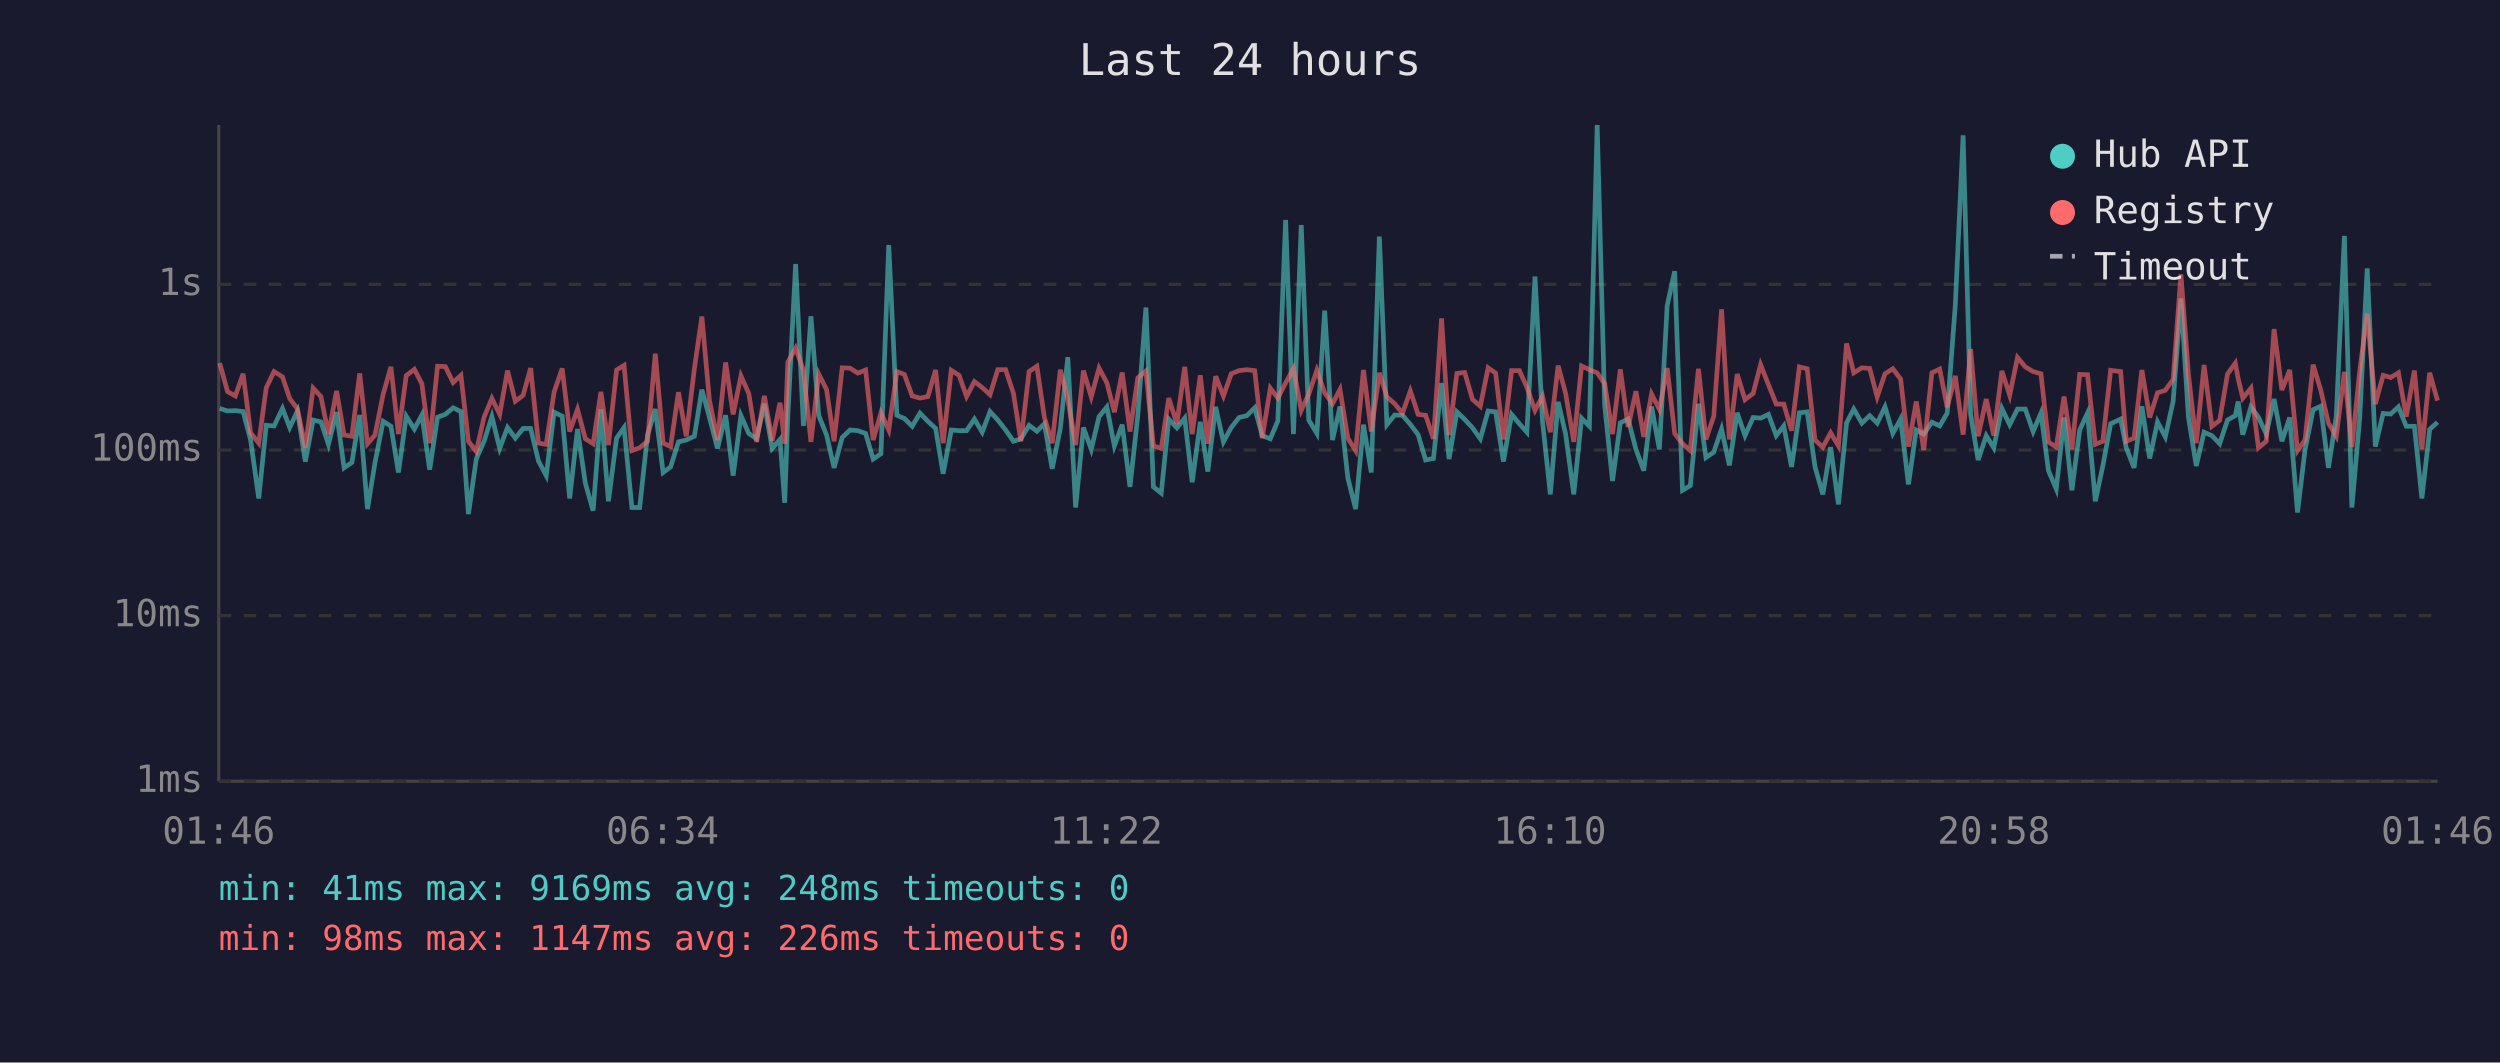
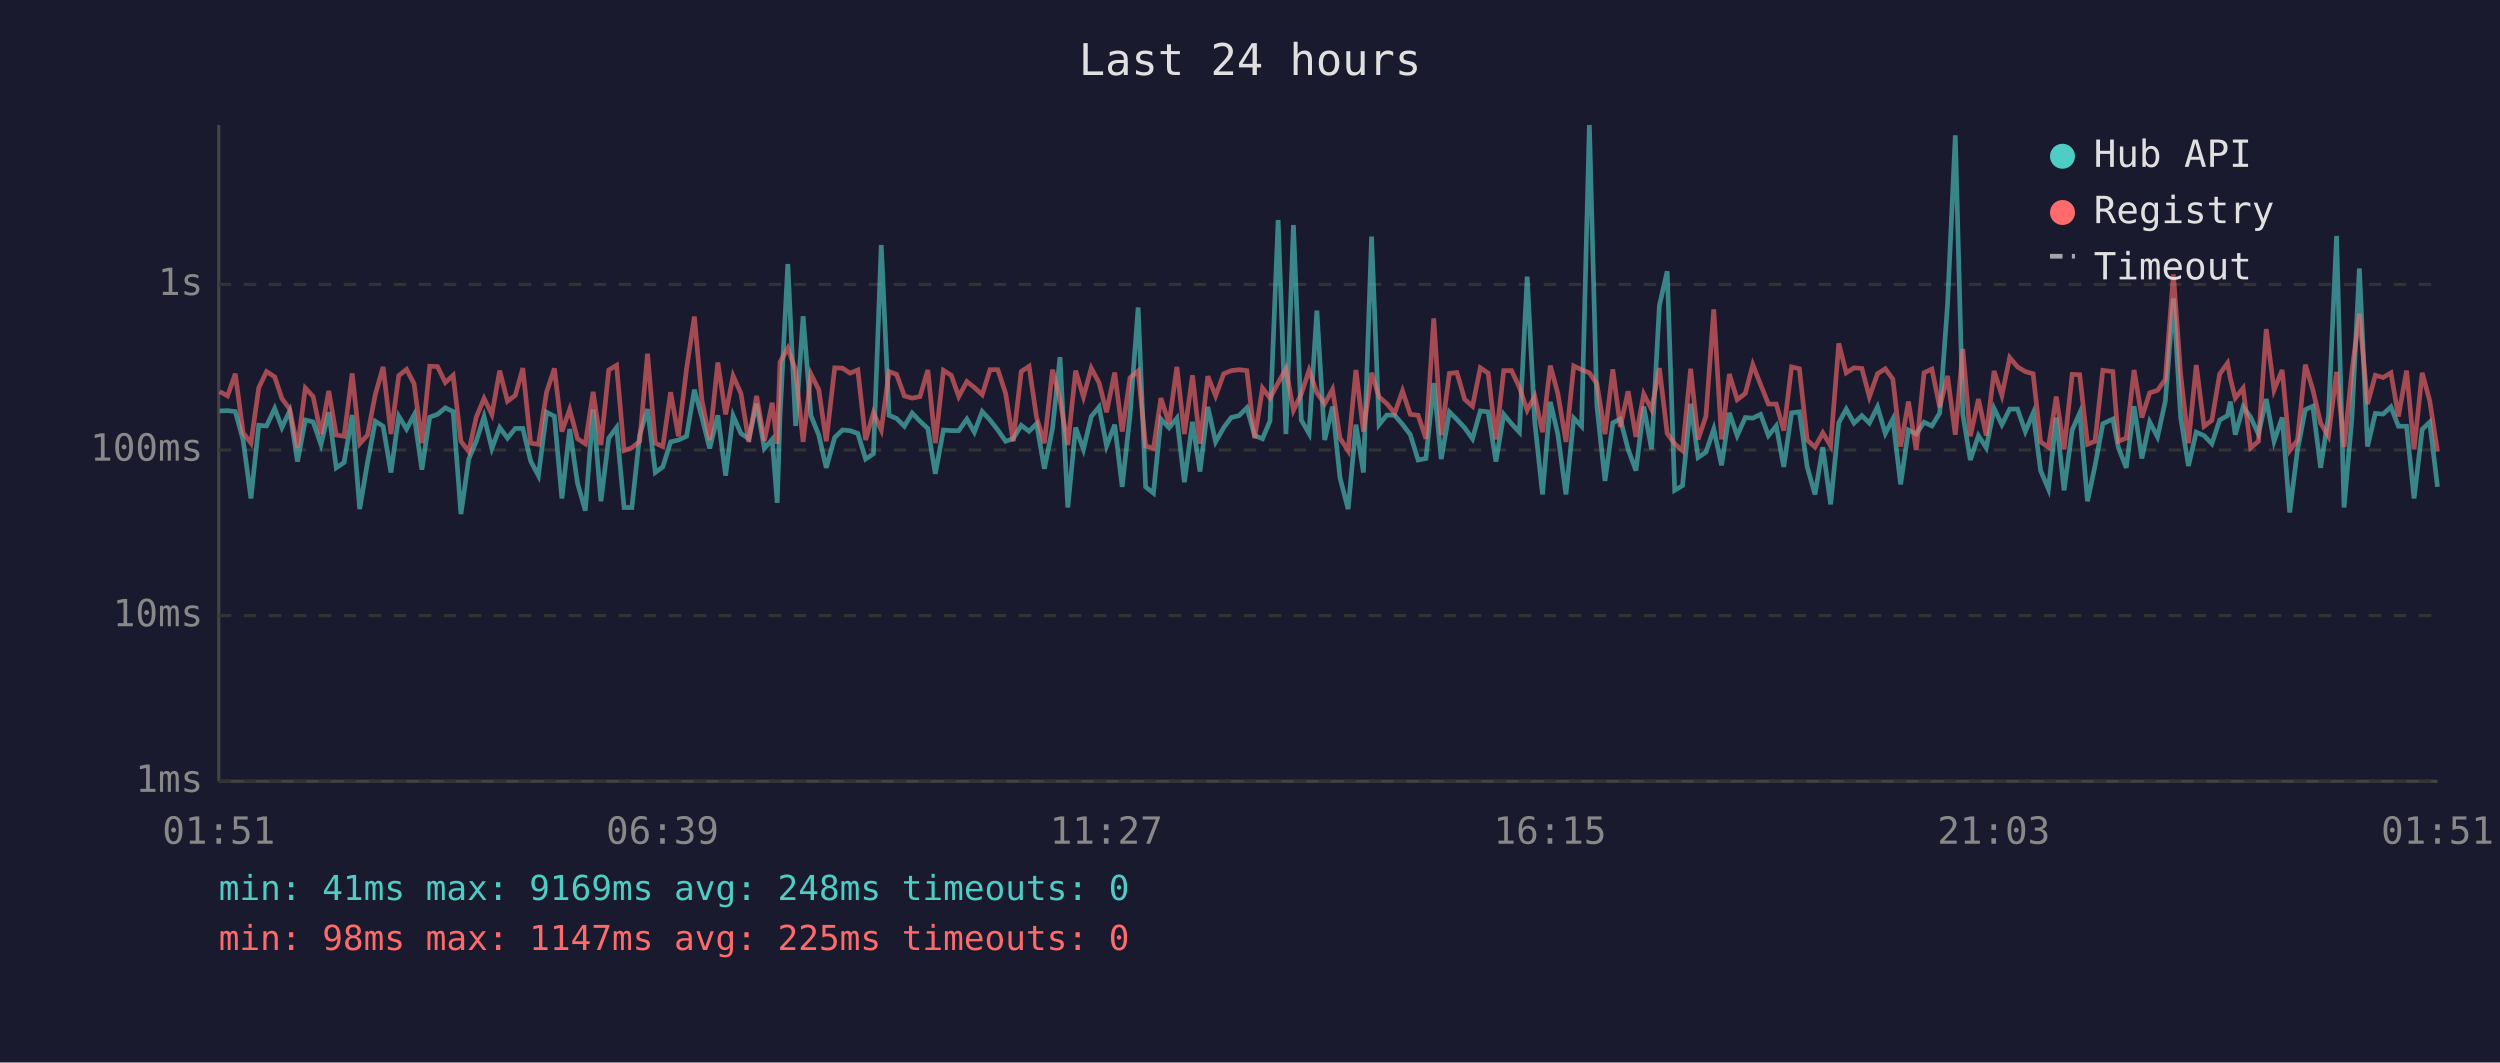
<svg xmlns="http://www.w3.org/2000/svg" viewBox="0 0 800 340" font-family="monospace" font-size="12">
  <rect width="800" height="340" fill="#1a1a2e" />
  <text x="400" y="24" fill="#e0e0e0" font-size="14" text-anchor="middle">Last 24 hours</text>
  <line x1="70" y1="40" x2="70" y2="250" stroke="#444" stroke-width="1" />
  <line x1="70" y1="250" x2="780" y2="250" stroke="#444" stroke-width="1" />
  <line x1="70" y1="250" x2="780" y2="250" stroke="#333" stroke-width="1" stroke-dasharray="4" />
  <text x="65" y="250" fill="#888" text-anchor="end" dominant-baseline="middle">1ms</text>
  <line x1="70" y1="197" x2="780" y2="197" stroke="#333" stroke-width="1" stroke-dasharray="4" />
  <text x="65" y="197" fill="#888" text-anchor="end" dominant-baseline="middle">10ms</text>
  <line x1="70" y1="144" x2="780" y2="144" stroke="#333" stroke-width="1" stroke-dasharray="4" />
  <text x="65" y="144" fill="#888" text-anchor="end" dominant-baseline="middle">100ms</text>
  <line x1="70" y1="91" x2="780" y2="91" stroke="#333" stroke-width="1" stroke-dasharray="4" />
  <text x="65" y="91" fill="#888" text-anchor="end" dominant-baseline="middle">1s</text>
-   <text x="70" y="270" fill="#888" text-anchor="middle">01:46</text>
-   <text x="212" y="270" fill="#888" text-anchor="middle">06:34</text>
-   <text x="354" y="270" fill="#888" text-anchor="middle">11:22</text>
-   <text x="496" y="270" fill="#888" text-anchor="middle">16:10</text>
-   <text x="638" y="270" fill="#888" text-anchor="middle">20:58</text>
-   <text x="780" y="270" fill="#888" text-anchor="middle">01:46</text>
-   <polyline points="70.3,130.7 72.8,131.5 75.3,131.4 77.8,131.7 80.2,140.8 82.8,159.5 85.2,136.1 87.7,136.3 90.4,130.7 92.7,136.8 95.2,131.5 97.7,147.7 100.2,134.4 102.7,135.0 105.1,142.2 107.7,131.9 110.1,149.7 112.6,148.0 115.1,132.8 117.6,162.9 120.0,148.0 122.6,134.8 125.1,136.4 127.5,151.2 130.0,133.2 132.6,137.3 135.0,132.8 137.5,150.3 140.0,133.5 142.5,132.6 145.0,130.5 147.5,131.7 149.9,164.5 152.4,146.9 154.9,141.2 157.4,133.3 159.9,143.5 162.4,136.8 164.9,140.2 167.4,137.1 169.8,137.1 172.3,147.5 174.8,152.2 177.3,131.9 179.9,133.2 182.3,159.5 184.8,137.3 187.3,154.6 189.8,163.4 192.3,131.0 194.7,160.4 197.3,140.2 199.7,136.8 202.2,162.4 204.7,162.4 207.2,139.2 209.7,130.9 212.2,151.2 214.6,149.4 217.1,141.4 219.6,140.8 222.2,139.6 224.6,124.7 227.0,133.5 229.6,143.5 232.2,132.9 234.6,152.2 237.1,133.0 239.6,138.7 242.1,140.4 244.6,129.2 247.1,143.5 249.6,140.6 251.1,160.9 252.1,133.2 254.6,84.5 257.1,136.3 259.5,101.2 262.0,133.0 264.5,139.2 266.9,149.7 269.5,140.0 272.0,137.6 274.5,137.8 277.0,138.7 279.4,146.9 281.9,145.2 284.4,78.4 287.0,132.9 289.4,133.9 291.9,136.4 294.4,132.2 296.9,134.8 299.4,137.1 301.8,151.6 304.4,137.6 306.9,137.8 309.3,137.8 311.8,134.1 314.3,138.3 316.8,131.7 319.3,134.4 321.8,137.6 324.3,141.2 326.7,140.4 329.3,136.1 331.8,138.0 334.2,135.6 336.7,150.0 339.3,137.1 341.7,114.3 344.2,162.4 346.7,136.8 349.2,143.8 351.7,133.3 354.2,130.2 356.6,142.7 359.1,135.9 361.6,155.8 364.1,132.9 366.7,98.4 369.1,155.8 371.6,157.8 374.0,134.1 376.6,136.9 379.1,133.8 381.5,154.3 384.1,135.0 386.5,150.9 389.0,130.2 391.5,141.4 394.0,136.8 396.5,133.6 399.0,133.0 401.5,130.5 403.9,139.4 406.5,140.4 408.9,134.7 411.4,70.4 413.9,138.9 416.4,72.0 418.8,134.4 421.4,138.7 423.9,99.4 426.4,140.8 428.8,130.1 431.3,152.9 433.8,162.9 436.3,135.9 438.8,151.2 441.4,75.7 443.8,135.9 446.3,132.8 448.8,132.9 451.3,135.8 453.8,139.1 456.2,147.2 458.7,146.7 461.3,122.6 463.7,146.9 466.2,131.8 468.7,134.2 471.2,136.9 473.7,140.4 476.2,131.5 478.6,131.8 481.1,147.7 483.7,132.6 486.2,135.6 488.6,138.3 491.2,88.5 493.6,134.8 496.1,158.2 498.6,128.6 501.0,138.9 503.6,158.2 506.1,133.8 508.6,136.4 511.1,40.0 513.5,129.8 516.0,153.9 518.5,135.3 521.0,134.1 523.5,143.8 526.0,150.6 528.5,130.1 531.0,143.8 533.5,97.8 535.9,86.8 538.4,156.9 540.9,155.4 543.5,129.2 545.9,146.4 548.4,144.7 550.9,137.3 553.4,148.9 555.9,132.1 558.4,139.4 561.0,133.6 563.4,133.8 565.9,132.6 568.4,139.4 570.8,136.3 573.3,149.4 575.8,132.1 578.3,131.8 580.8,149.4 583.3,158.2 585.8,143.1 588.3,161.4 590.9,135.3 593.2,130.9 595.8,135.4 598.3,133.0 600.7,135.4 603.2,130.2 605.7,138.7 608.2,134.1 610.7,155.0 613.2,137.6 615.6,138.9 618.2,135.1 620.7,136.3 623.1,132.2 625.7,97.6 628.2,43.3 630.6,132.6 633.0,147.2 635.6,139.4 638.0,143.3 640.6,130.7 643.1,135.9 645.6,130.9 648.1,130.9 650.6,138.1 653.1,132.2 655.5,150.6 658.0,156.5 660.5,133.6 663.0,156.9 665.5,137.6 668.0,132.2 670.5,160.4 672.9,149.1 675.4,135.6 678.6,134.1 680.4,143.3 682.9,149.7 685.4,130.0 687.9,146.7 690.4,135.0 692.9,139.8 695.4,128.4 697.9,95.5 700.3,133.5 702.8,149.1 705.3,138.3 707.8,139.4 710.3,142.0 712.8,134.4 715.3,133.0 716.2,128.5 717.7,139.1 720.3,130.2 722.7,133.5 725.2,138.9 727.7,127.7 730.2,141.2 732.7,133.6 735.2,164.0 737.6,144.0 740.2,131.1 742.6,130.0 745.1,149.7 747.6,133.3 750.2,75.5 752.6,162.4 755.1,133.9 757.5,85.9 760.1,142.9 762.6,132.3 765.0,132.5 767.5,130.2 770.0,136.4 772.6,136.4 775.0,159.5 777.5,137.4 780.0,135.1" fill="none" stroke="#4ecdc4" stroke-width="1.5" opacity="0.6" />
-   <polyline points="70.3,116.2 72.8,125.3 75.3,126.7 77.8,119.6 80.2,138.5 82.8,141.8 85.2,124.1 87.7,118.9 90.4,120.6 92.7,127.5 95.2,130.9 97.7,143.3 100.2,124.2 102.7,126.9 105.1,138.9 107.7,125.1 110.1,139.2 112.6,139.6 115.1,119.5 117.6,142.0 120.0,139.2 122.6,126.2 125.1,117.4 127.5,138.9 130.0,120.2 132.6,118.2 135.0,122.8 137.5,141.8 140.0,117.2 142.5,117.3 145.0,122.4 147.5,120.1 149.9,141.2 152.4,144.5 154.9,133.5 157.4,127.5 159.9,132.6 162.4,118.6 164.9,128.4 167.4,126.5 169.8,117.8 172.3,141.8 174.8,142.2 177.3,125.5 179.9,117.9 182.3,138.1 184.8,131.0 187.3,140.4 189.8,142.0 192.3,125.4 194.7,142.4 197.3,118.4 199.7,116.9 202.2,144.2 204.7,143.3 207.2,141.2 209.7,113.2 212.2,141.8 214.6,142.9 217.1,125.5 219.6,139.6 222.2,118.0 224.6,101.3 227.0,128.0 229.6,140.8 232.2,116.0 234.6,132.6 237.1,120.3 239.6,125.9 242.1,141.4 244.6,126.7 247.1,141.0 249.6,128.9 251.1,142.0 252.1,115.9 254.6,111.4 257.1,118.5 259.5,141.4 262.0,119.7 264.5,124.7 266.9,141.2 269.5,117.7 272.0,117.8 274.5,119.4 277.0,118.4 279.4,140.8 281.9,132.1 284.4,137.6 287.0,118.9 289.4,119.8 291.9,126.7 294.4,127.4 296.9,126.9 299.4,118.4 301.8,141.8 304.4,118.5 306.9,120.1 309.3,126.9 311.8,122.1 314.3,124.0 316.8,126.3 319.3,118.3 321.8,118.3 324.3,125.9 326.7,141.2 329.3,118.9 331.8,117.2 334.2,133.6 336.7,141.8 339.3,118.3 341.7,127.9 344.2,142.4 346.7,118.6 349.2,127.0 351.7,117.8 354.2,122.5 356.6,131.9 359.1,119.2 361.6,138.1 364.1,120.9 366.7,118.7 369.1,142.7 371.6,143.5 374.0,127.4 376.6,135.6 379.1,117.4 381.5,138.9 384.1,120.1 386.5,142.0 389.0,120.4 391.5,126.7 394.0,119.6 396.5,118.6 399.0,118.3 401.5,118.6 403.9,140.2 406.5,124.2 408.9,127.4 411.4,122.5 413.9,118.0 416.4,131.3 418.8,126.1 421.4,118.5 423.9,125.7 426.4,129.2 428.8,124.6 431.3,140.2 433.8,144.2 436.3,118.4 438.8,138.1 441.4,119.3 443.8,127.0 446.3,129.2 448.8,132.2 451.3,125.1 453.8,132.6 456.2,132.9 458.7,140.4 461.3,101.9 463.7,139.2 466.2,119.5 468.7,119.2 471.2,127.8 473.7,130.0 476.2,117.7 478.6,119.4 481.1,140.6 483.7,118.6 486.2,118.6 488.6,123.9 491.2,131.3 493.6,126.8 496.1,138.3 498.6,117.0 501.0,125.9 503.6,141.4 506.1,117.1 508.6,118.3 511.1,119.3 513.5,122.8 516.0,138.9 518.5,118.2 521.0,136.6 523.5,125.2 526.0,139.8 528.5,126.1 531.0,131.0 533.5,117.8 535.9,138.7 538.4,142.0 540.9,144.2 543.5,118.0 545.9,140.6 548.4,133.2 550.9,99.0 553.4,140.6 555.9,119.7 558.4,127.9 561.0,125.9 563.4,116.7 565.9,123.1 568.4,129.3 570.8,129.3 573.3,137.8 575.8,117.4 578.3,118.0 580.8,140.8 583.3,143.1 585.8,138.5 588.3,142.7 590.9,109.9 593.2,119.3 595.8,117.7 598.3,117.9 600.7,127.0 603.2,119.6 605.7,118.0 608.2,121.3 610.7,142.9 613.2,128.5 615.6,144.0 618.2,119.3 620.7,118.1 623.1,130.3 625.7,120.3 628.2,139.1 630.6,111.7 633.0,139.6 635.6,127.7 638.0,139.4 640.6,118.7 643.1,126.5 645.6,114.4 648.1,117.4 650.6,118.9 653.1,119.6 655.5,141.4 658.0,143.1 660.5,126.9 663.0,143.8 665.5,119.8 668.0,119.9 670.5,142.2 672.9,141.2 675.4,118.5 678.6,118.9 680.4,141.2 682.9,140.2 685.4,118.4 687.9,133.6 690.4,125.7 692.9,124.9 695.4,121.4 697.9,87.8 700.3,119.8 702.8,141.8 705.3,116.8 707.8,136.4 710.3,134.5 712.8,119.7 715.3,116.2 716.2,121.1 717.7,127.4 720.3,124.2 722.7,143.3 725.2,141.2 727.7,105.3 730.2,124.8 732.7,118.4 735.2,144.2 737.6,140.8 740.2,116.7 742.6,124.7 745.1,135.4 747.6,139.6 750.2,119.0 752.6,143.1 755.1,118.9 757.5,100.4 760.1,129.3 762.6,120.1 765.0,120.8 767.5,119.3 770.0,133.3 772.6,118.6 775.0,143.8 777.5,119.3 780.0,128.2" fill="none" stroke="#ff6b6b" stroke-width="1.5" opacity="0.6" />
+   <text x="70" y="270" fill="#888" text-anchor="middle">01:51</text>
+   <text x="212" y="270" fill="#888" text-anchor="middle">06:39</text>
+   <text x="354" y="270" fill="#888" text-anchor="middle">11:27</text>
+   <text x="496" y="270" fill="#888" text-anchor="middle">16:15</text>
+   <text x="638" y="270" fill="#888" text-anchor="middle">21:03</text>
+   <text x="780" y="270" fill="#888" text-anchor="middle">01:51</text>
+   <polyline points="70.3,131.5 72.8,131.4 75.3,131.7 77.8,140.8 80.3,159.5 82.8,136.1 85.3,136.3 87.9,130.7 90.2,136.8 92.7,131.5 95.2,147.7 97.7,134.4 100.2,135.0 102.7,142.2 105.2,131.9 107.6,149.7 110.1,148.0 112.7,132.8 115.1,162.9 117.6,148.0 120.1,134.8 122.6,136.4 125.1,151.2 127.6,133.2 130.1,137.3 132.5,132.8 135.0,150.3 137.5,133.5 140.0,132.6 142.5,130.5 145.0,131.7 147.5,164.5 150.0,146.9 152.4,141.2 154.9,133.3 157.4,143.5 159.9,136.8 162.4,140.2 164.9,137.1 167.3,137.1 169.8,147.5 172.3,152.2 174.9,131.9 177.4,133.2 179.8,159.5 182.3,137.3 184.8,154.6 187.3,163.4 189.8,131.0 192.3,160.4 194.8,140.2 197.3,136.8 199.7,162.4 202.2,162.4 204.7,139.2 207.2,130.9 209.7,151.2 212.1,149.4 214.6,141.4 217.1,140.8 219.7,139.6 222.2,124.7 224.6,133.5 227.1,143.5 229.7,132.9 232.2,152.2 234.6,133.0 237.1,138.7 239.6,140.4 242.1,129.2 244.6,143.5 247.1,140.6 248.7,160.9 249.6,133.2 252.1,84.5 254.6,136.3 257.0,101.2 259.5,133.0 262.0,139.2 264.4,149.7 267.1,140.0 269.6,137.6 272.0,137.8 274.5,138.7 277.0,146.9 279.5,145.2 282.0,78.4 284.5,132.9 286.9,133.9 289.4,136.4 291.9,132.2 294.4,134.8 296.9,137.1 299.3,151.6 301.9,137.6 304.4,137.8 306.8,137.8 309.4,134.1 311.8,138.3 314.3,131.7 316.8,134.4 319.3,137.6 321.8,141.2 324.2,140.4 326.8,136.1 329.3,138.0 331.7,135.6 334.2,150.0 336.8,137.1 339.2,114.3 341.7,162.4 344.2,136.8 346.7,143.8 349.2,133.3 351.7,130.2 354.1,142.7 356.7,135.9 359.1,155.8 361.6,132.9 364.2,98.4 366.6,155.8 369.1,157.8 371.5,134.1 374.1,136.9 376.6,133.8 379.0,154.3 381.6,135.0 384.0,150.9 386.5,130.2 389.0,141.4 391.6,136.8 394.0,133.6 396.5,133.0 399.0,130.5 401.5,139.4 404.0,140.4 406.4,134.7 409.0,70.4 411.5,138.9 413.9,72.0 416.4,134.4 418.9,138.7 421.4,99.4 423.9,140.8 426.4,130.1 428.8,152.9 431.4,162.9 433.9,135.9 436.3,151.2 438.9,75.7 441.3,135.9 443.8,132.8 446.3,132.9 448.8,135.8 451.3,139.1 453.8,147.2 456.3,146.7 458.8,122.6 461.2,146.9 463.8,131.8 466.2,134.2 468.7,136.9 471.2,140.4 473.7,131.5 476.2,131.8 478.7,147.7 481.2,132.6 483.7,135.6 486.2,138.3 488.7,88.5 491.1,134.8 493.6,158.2 496.1,128.6 498.5,138.9 501.1,158.2 503.6,133.8 506.1,136.4 508.6,40.0 511.0,129.8 513.6,153.9 516.1,135.3 518.5,134.1 521.0,143.8 523.5,150.6 526.0,130.1 528.5,143.8 531.0,97.8 533.5,86.8 535.9,156.9 538.4,155.4 541.0,129.2 543.4,146.4 545.9,144.7 548.4,137.3 550.9,148.9 553.4,132.1 555.9,139.4 558.5,133.6 560.9,133.8 563.4,132.6 565.9,139.4 568.4,136.3 570.8,149.4 573.3,132.1 575.8,131.8 578.3,149.4 580.8,158.2 583.3,143.1 585.8,161.4 588.4,135.3 590.8,130.9 593.3,135.4 595.8,133.0 598.2,135.4 600.8,130.2 603.3,138.7 605.7,134.1 608.2,155.0 610.7,137.6 613.2,138.9 615.7,135.1 618.2,136.3 620.7,132.2 623.2,97.6 625.7,43.3 628.1,132.6 630.5,147.2 633.1,139.4 635.6,143.3 638.1,130.7 640.6,135.9 643.1,130.9 645.6,130.9 648.1,138.1 650.6,132.2 653.0,150.6 655.5,156.5 658.0,133.6 660.5,156.9 663.1,137.6 665.5,132.2 668.0,160.4 670.4,149.1 672.9,135.6 676.1,134.1 677.9,143.3 680.4,149.7 682.9,130.0 685.4,146.7 687.9,135.0 690.4,139.8 692.9,128.4 695.5,95.5 697.8,133.5 700.3,149.1 702.8,138.3 705.3,139.4 707.8,142.0 710.3,134.4 712.8,133.0 713.7,128.5 715.3,139.1 717.8,130.2 720.2,133.5 722.7,138.9 725.2,127.7 727.7,141.2 730.3,133.6 732.7,164.0 735.2,144.0 737.7,131.1 740.1,130.0 742.6,149.7 745.1,133.3 747.7,75.5 750.1,162.4 752.6,133.9 755.0,85.9 757.6,142.9 760.1,132.3 762.6,132.5 765.1,130.2 767.5,136.4 770.1,136.4 772.5,159.5 775.1,137.4 777.5,135.1 780.0,155.8" fill="none" stroke="#4ecdc4" stroke-width="1.5" opacity="0.6" />
+   <polyline points="70.3,125.3 72.8,126.7 75.3,119.6 77.8,138.5 80.3,141.8 82.8,124.1 85.3,118.9 87.9,120.6 90.2,127.5 92.7,130.9 95.2,143.3 97.7,124.2 100.2,126.9 102.7,138.9 105.2,125.1 107.6,139.2 110.1,139.6 112.7,119.5 115.1,142.0 117.6,139.2 120.1,126.2 122.6,117.4 125.1,138.9 127.6,120.2 130.1,118.2 132.5,122.8 135.0,141.8 137.5,117.2 140.0,117.3 142.5,122.4 145.0,120.1 147.5,141.2 150.0,144.5 152.4,133.5 154.9,127.5 157.4,132.6 159.9,118.6 162.4,128.4 164.9,126.5 167.3,117.8 169.8,141.8 172.3,142.2 174.9,125.5 177.4,117.9 179.8,138.1 182.3,131.0 184.8,140.4 187.3,142.0 189.8,125.4 192.3,142.4 194.8,118.4 197.3,116.9 199.7,144.2 202.2,143.3 204.7,141.2 207.2,113.2 209.7,141.8 212.1,142.9 214.6,125.5 217.1,139.6 219.7,118.0 222.2,101.3 224.6,128.0 227.1,140.8 229.7,116.0 232.2,132.6 234.6,120.3 237.1,125.9 239.6,141.4 242.1,126.7 244.6,141.0 247.1,128.9 248.7,142.0 249.6,115.9 252.1,111.4 254.6,118.5 257.0,141.4 259.5,119.7 262.0,124.7 264.4,141.2 267.1,117.7 269.6,117.8 272.0,119.4 274.5,118.4 277.0,140.8 279.5,132.1 282.0,137.6 284.5,118.9 286.9,119.8 289.4,126.7 291.9,127.4 294.4,126.9 296.9,118.4 299.3,141.8 301.9,118.5 304.4,120.1 306.8,126.9 309.4,122.1 311.8,124.0 314.3,126.3 316.8,118.3 319.3,118.3 321.8,125.9 324.2,141.2 326.8,118.9 329.3,117.2 331.7,133.6 334.2,141.8 336.8,118.3 339.2,127.9 341.7,142.4 344.2,118.6 346.7,127.0 349.2,117.8 351.7,122.5 354.1,131.9 356.7,119.2 359.1,138.1 361.6,120.9 364.2,118.7 366.6,142.7 369.1,143.5 371.5,127.4 374.1,135.6 376.6,117.4 379.0,138.9 381.6,120.1 384.0,142.0 386.5,120.4 389.0,126.7 391.6,119.6 394.0,118.6 396.5,118.3 399.0,118.6 401.5,140.2 404.0,124.2 406.4,127.4 409.0,122.5 411.5,118.0 413.9,131.3 416.4,126.1 418.9,118.5 421.4,125.7 423.9,129.2 426.4,124.6 428.8,140.2 431.4,144.2 433.9,118.4 436.3,138.1 438.9,119.3 441.3,127.0 443.8,129.2 446.3,132.2 448.8,125.1 451.3,132.6 453.8,132.9 456.3,140.4 458.8,101.9 461.2,139.2 463.8,119.5 466.2,119.2 468.7,127.8 471.2,130.0 473.7,117.7 476.2,119.4 478.7,140.6 481.2,118.6 483.7,118.6 486.2,123.9 488.7,131.3 491.1,126.8 493.6,138.3 496.1,117.0 498.5,125.9 501.1,141.4 503.6,117.1 506.1,118.3 508.6,119.3 511.0,122.8 513.6,138.9 516.1,118.2 518.5,136.6 521.0,125.2 523.5,139.8 526.0,126.1 528.5,131.0 531.0,117.8 533.5,138.7 535.9,142.0 538.4,144.2 541.0,118.0 543.4,140.6 545.9,133.2 548.4,99.0 550.9,140.6 553.4,119.7 555.9,127.9 558.5,125.9 560.9,116.7 563.4,123.1 565.9,129.3 568.4,129.3 570.8,137.8 573.3,117.4 575.8,118.0 578.3,140.8 580.8,143.1 583.3,138.5 585.8,142.7 588.4,109.9 590.8,119.3 593.3,117.7 595.8,117.9 598.2,127.0 600.8,119.6 603.3,118.0 605.7,121.3 608.2,142.9 610.7,128.5 613.2,144.0 615.7,119.3 618.2,118.1 620.7,130.3 623.2,120.3 625.7,139.1 628.1,111.7 630.5,139.6 633.1,127.7 635.6,139.4 638.1,118.7 640.6,126.5 643.1,114.4 645.6,117.4 648.1,118.9 650.6,119.6 653.0,141.4 655.5,143.1 658.0,126.9 660.5,143.8 663.1,119.8 665.5,119.9 668.0,142.2 670.4,141.2 672.9,118.5 676.1,118.9 677.9,141.2 680.4,140.2 682.9,118.4 685.4,133.6 687.9,125.7 690.4,124.9 692.9,121.4 695.5,87.8 697.8,119.8 700.3,141.8 702.8,116.8 705.3,136.4 707.8,134.5 710.3,119.7 712.8,116.2 713.7,121.1 715.3,127.4 717.8,124.2 720.2,143.3 722.7,141.2 725.2,105.3 727.7,124.8 730.3,118.4 732.7,144.2 735.2,140.8 737.7,116.7 740.1,124.7 742.6,135.4 745.1,139.6 747.7,119.0 750.1,143.1 752.6,118.9 755.0,100.4 757.6,129.3 760.1,120.1 762.6,120.8 765.1,119.3 767.5,133.3 770.1,118.6 772.5,143.8 775.1,119.3 777.5,128.2 780.0,144.5" fill="none" stroke="#ff6b6b" stroke-width="1.5" opacity="0.6" />
  <circle cx="660" cy="50" r="4" fill="#4ecdc4" />
  <text x="670" y="50" fill="#e0e0e0" dominant-baseline="middle">Hub API</text>
  <circle cx="660" cy="68" r="4" fill="#ff6b6b" />
  <text x="670" y="68" fill="#e0e0e0" dominant-baseline="middle">Registry</text>
  <line x1="656" y1="82" x2="664" y2="82" stroke="#e0e0e0" stroke-width="1.5" stroke-dasharray="4,3" opacity="0.7" />
  <text x="670" y="86" fill="#e0e0e0" dominant-baseline="middle">Timeout</text>
  <text x="70" y="288" fill="#4ecdc4" font-size="11">min: 41ms  max: 9169ms  avg: 248ms  timeouts: 0</text>
-   <text x="70" y="304" fill="#ff6b6b" font-size="11">min: 98ms  max: 1147ms  avg: 226ms  timeouts: 0</text>
+   <text x="70" y="304" fill="#ff6b6b" font-size="11">min: 98ms  max: 1147ms  avg: 225ms  timeouts: 0</text>
</svg>
